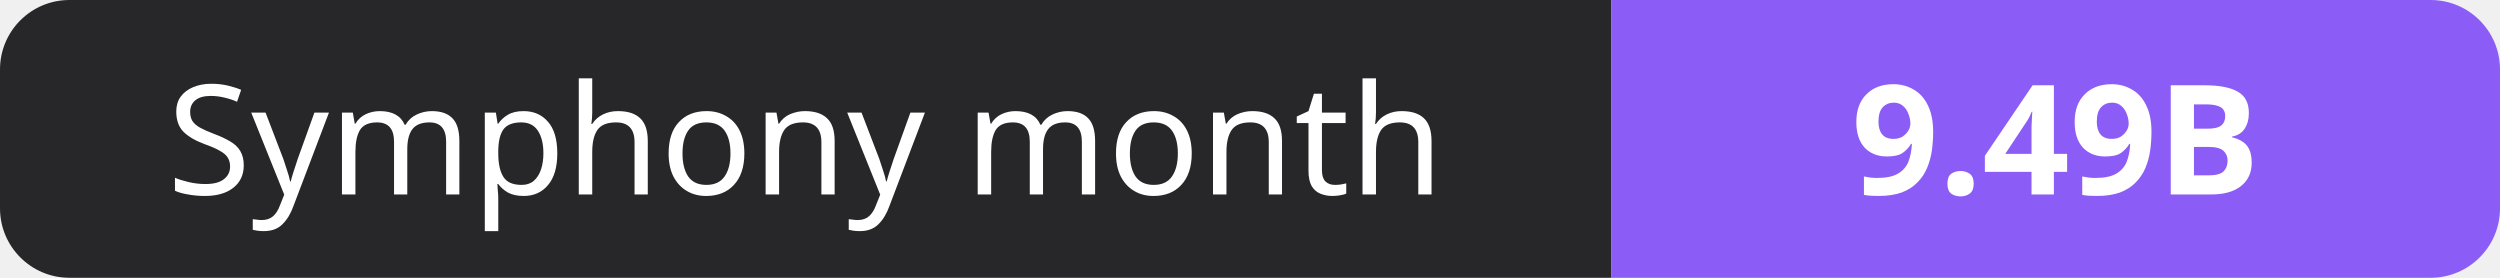
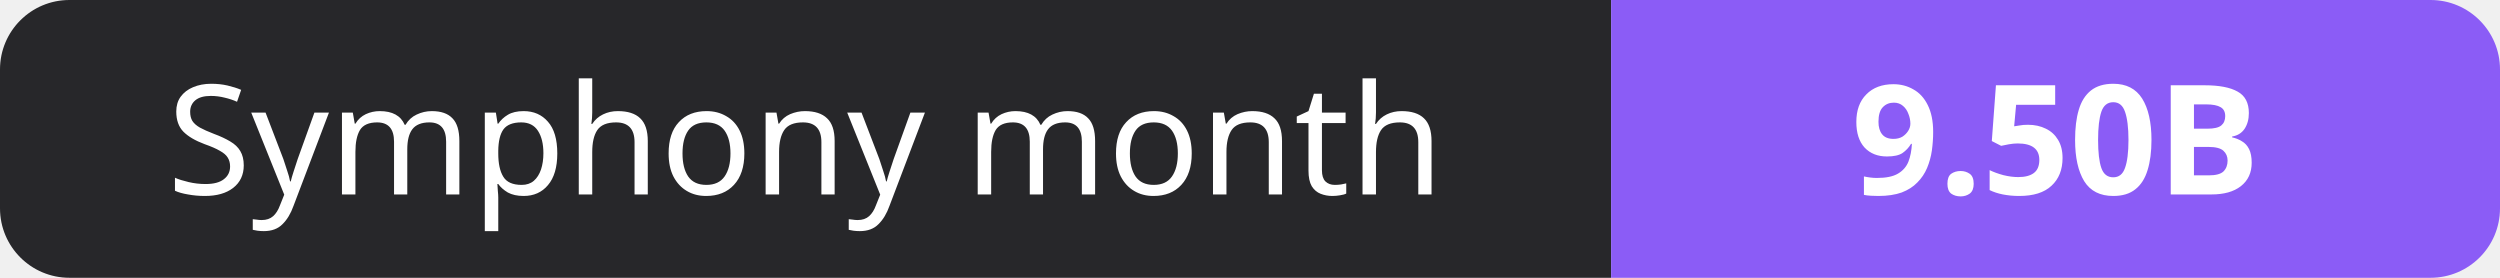
- <svg xmlns="http://www.w3.org/2000/svg" width="180" height="20" role="img" aria-label="Symphony month: 9.49B">
+ <svg xmlns="http://www.w3.org/2000/svg" width="180" height="20" role="img" aria-label="Symphony month: 9.50B">
  <clipPath id="r">
    <rect width="180" height="20" rx="5" fill="#fff" />
  </clipPath>
  <g clip-path="url(#r)">
    <rect width="116" height="20" fill="#27272a" />
    <rect x="116" width="64" height="20" fill="#8b5cf6" />
  </g>
  <g fill="#fff" text-anchor="middle" font-family="Verdana,Geneva,sans-serif" font-size="11">
    <text x="58.0" y="14">Symphony month</text>
-     <text x="148.0" y="14" font-weight="700">9.49B</text>
+     <text x="148.0" y="14" font-weight="700">9.50B</text>
  </g>
</svg>
